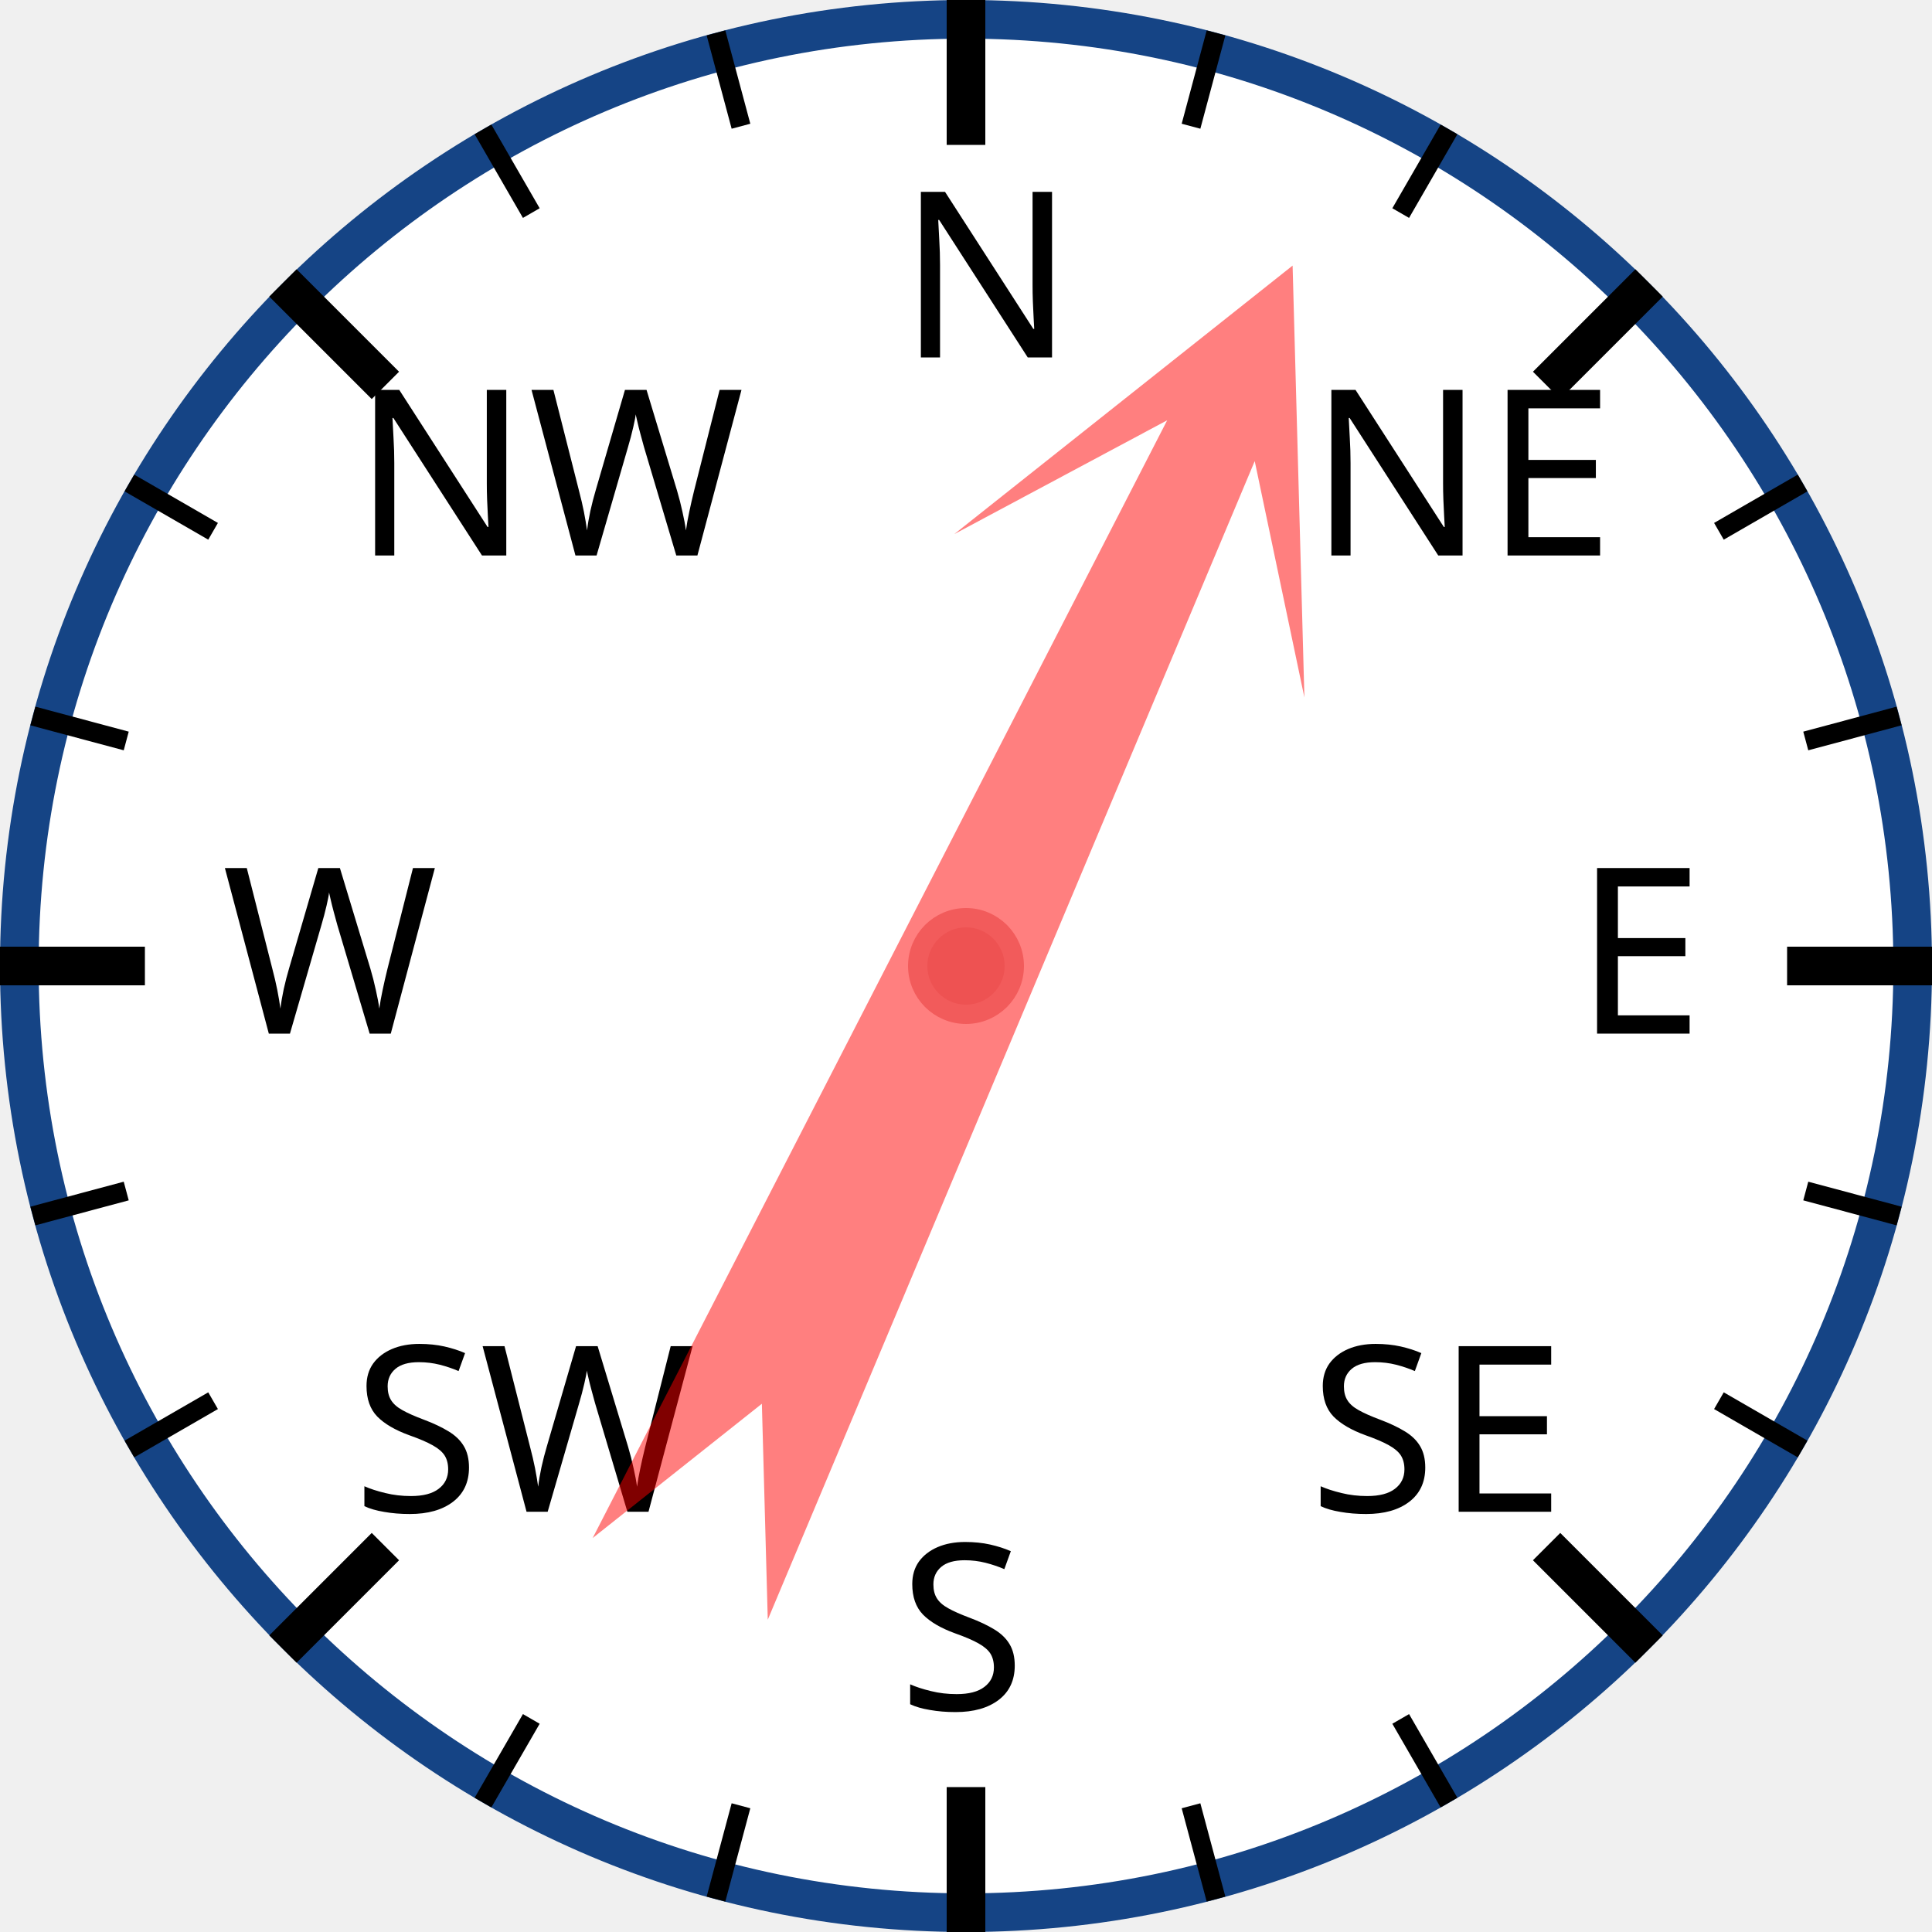
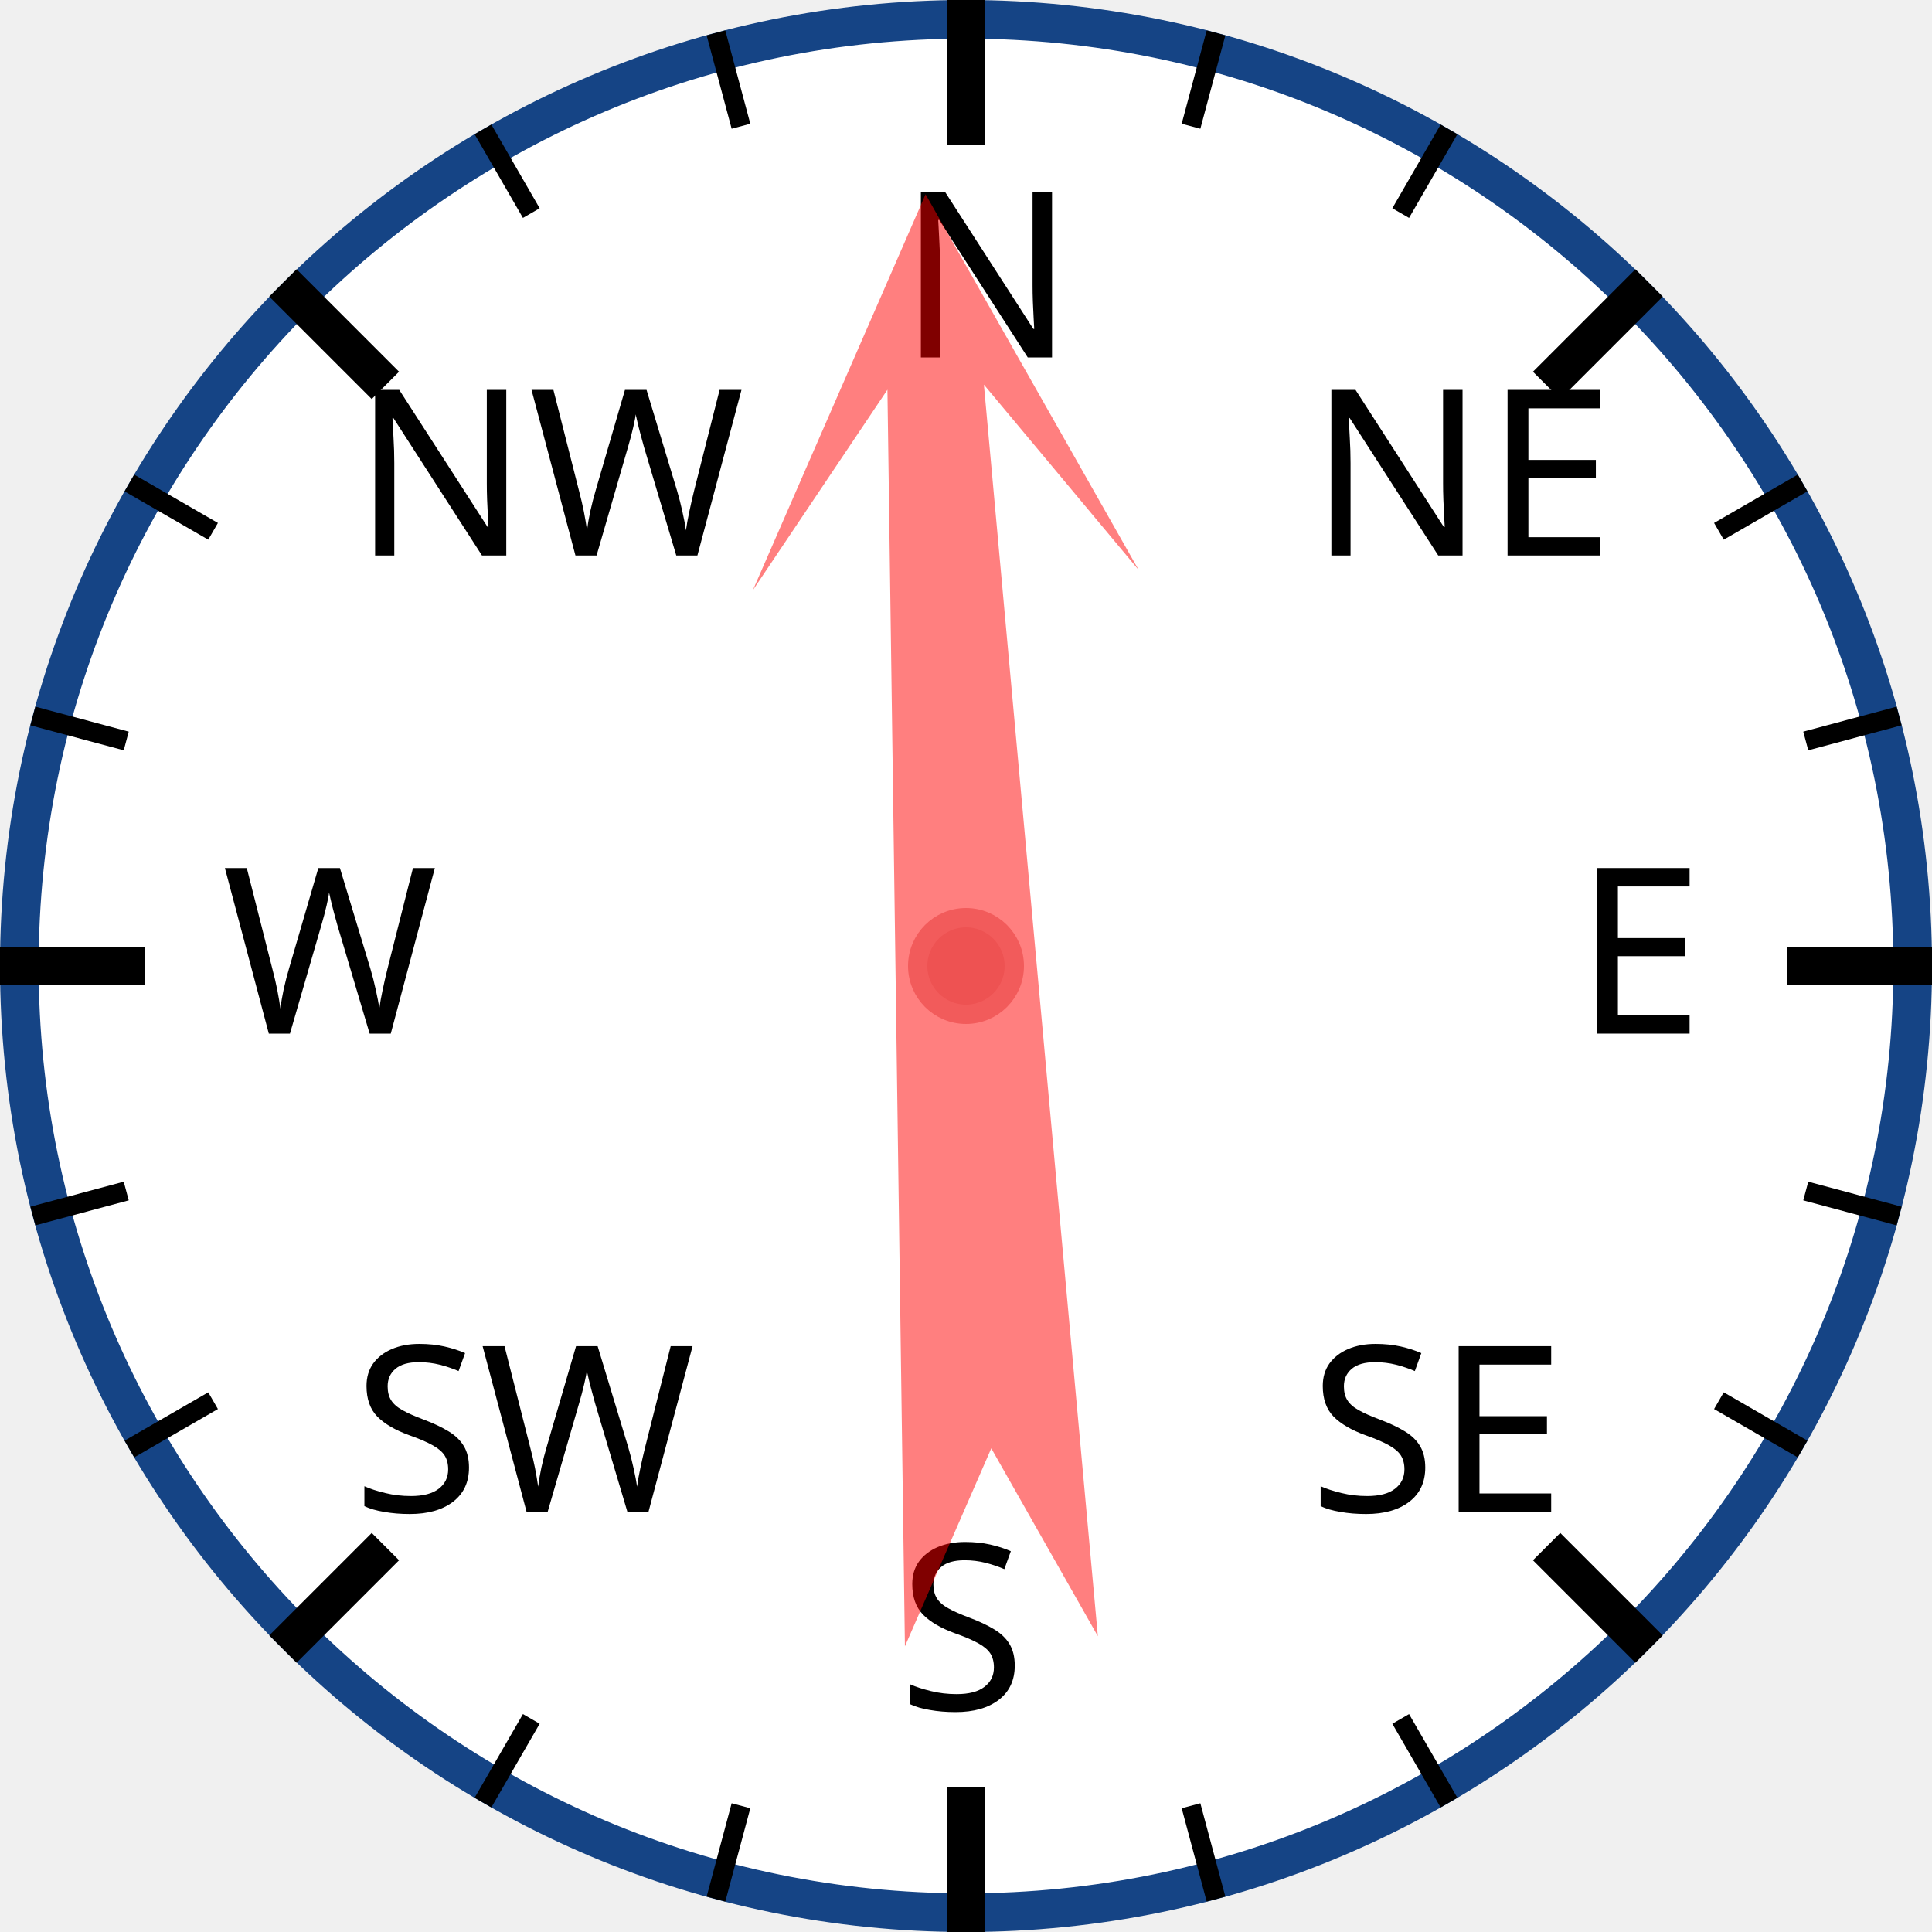
<svg xmlns="http://www.w3.org/2000/svg" width="120px" height="120px" viewBox="0 0 200 200">
  <circle cx="100" cy="100" r="98" style="fill: white; stroke: #154485; stroke-width: 4;" />
  <text x="93.0" y="37.0" style="font-family: sans-serif; font-size: 18pt;">N</text>
  <line x1="100.0" y1="0.0" x2="100.0" y2="15.0" style="stroke: black; stroke-width: 4;" />
  <line x1="74.118" y1="3.407" x2="76.706" y2="13.067" style="stroke: black; stroke-width: 2;" />
  <line x1="50" y1="13.397" x2="55" y2="22.058" style="stroke: black; stroke-width: 2;" />
  <text x="36.503" y="57.503" style="font-family: sans-serif; font-size: 18pt;">NW</text>
  <line x1="29.289" y1="29.289" x2="39.896" y2="39.896" style="stroke: black; stroke-width: 4;" />
  <line x1="13.397" y1="50" x2="22.058" y2="55" style="stroke: black; stroke-width: 2;" />
  <line x1="3.407" y1="74.118" x2="13.067" y2="76.706" style="stroke: black; stroke-width: 2;" />
  <text x="23.0" y="107.0" style="font-family: sans-serif; font-size: 18pt;">W</text>
  <line x1="0.0" y1="100.0" x2="15.0" y2="100.0" style="stroke: black; stroke-width: 4;" />
  <line x1="3.407" y1="125.882" x2="13.067" y2="123.294" style="stroke: black; stroke-width: 2;" />
  <line x1="13.397" y1="150" x2="22.058" y2="145" style="stroke: black; stroke-width: 2;" />
  <text x="36.503" y="156.497" style="font-family: sans-serif; font-size: 18pt;">SW</text>
  <line x1="29.289" y1="170.711" x2="39.896" y2="160.104" style="stroke: black; stroke-width: 4;" />
  <line x1="50" y1="186.603" x2="55" y2="177.942" style="stroke: black; stroke-width: 2;" />
  <line x1="74.118" y1="196.593" x2="76.706" y2="186.933" style="stroke: black; stroke-width: 2;" />
  <text x="93" y="177.0" style="font-family: sans-serif; font-size: 18pt;">S</text>
  <line x1="100" y1="200.0" x2="100" y2="185.0" style="stroke: black; stroke-width: 4;" />
  <line x1="125.882" y1="196.593" x2="123.294" y2="186.933" style="stroke: black; stroke-width: 2;" />
  <line x1="150.0" y1="186.603" x2="145.0" y2="177.942" style="stroke: black; stroke-width: 2;" />
  <text x="135.497" y="156.497" style="font-family: sans-serif; font-size: 18pt;">SE</text>
  <line x1="170.711" y1="170.711" x2="160.104" y2="160.104" style="stroke: black; stroke-width: 4;" />
  <line x1="186.603" y1="150" x2="177.942" y2="145" style="stroke: black; stroke-width: 2;" />
  <line x1="196.593" y1="125.882" x2="186.933" y2="123.294" style="stroke: black; stroke-width: 2;" />
  <text x="163.0" y="107" style="font-family: sans-serif; font-size: 18pt;">E</text>
  <line x1="200.0" y1="100" x2="185.0" y2="100" style="stroke: black; stroke-width: 4;" />
  <line x1="196.593" y1="74.118" x2="186.933" y2="76.706" style="stroke: black; stroke-width: 2;" />
  <line x1="186.603" y1="50" x2="177.942" y2="55" style="stroke: black; stroke-width: 2;" />
  <text x="135.497" y="57.503" style="font-family: sans-serif; font-size: 18pt;">NE</text>
  <line x1="170.711" y1="29.289" x2="160.104" y2="39.896" style="stroke: black; stroke-width: 4;" />
  <line x1="150" y1="13.397" x2="145" y2="22.058" style="stroke: black; stroke-width: 2;" />
  <line x1="125.882" y1="3.407" x2="123.294" y2="13.067" style="stroke: black; stroke-width: 2;" />
-   <polygon points="100 20 120 60 105 40 110 170 100 150 90 170 95 40 80 60" style="fill: red; fill-opacity: 0.5;" transform="rotate(25,100,100)" />
+   <polygon points="100 20 120 60 105 40 110 170 100 150 90 170 95 40 80 60" style="fill: red; fill-opacity: 0.5;" transform="rotate(357,100,100)" />
  <circle cx="100" cy="100" r="5" style="fill: #EE5252; stroke: #F25B5B; stroke-width: 2;" />
</svg>
